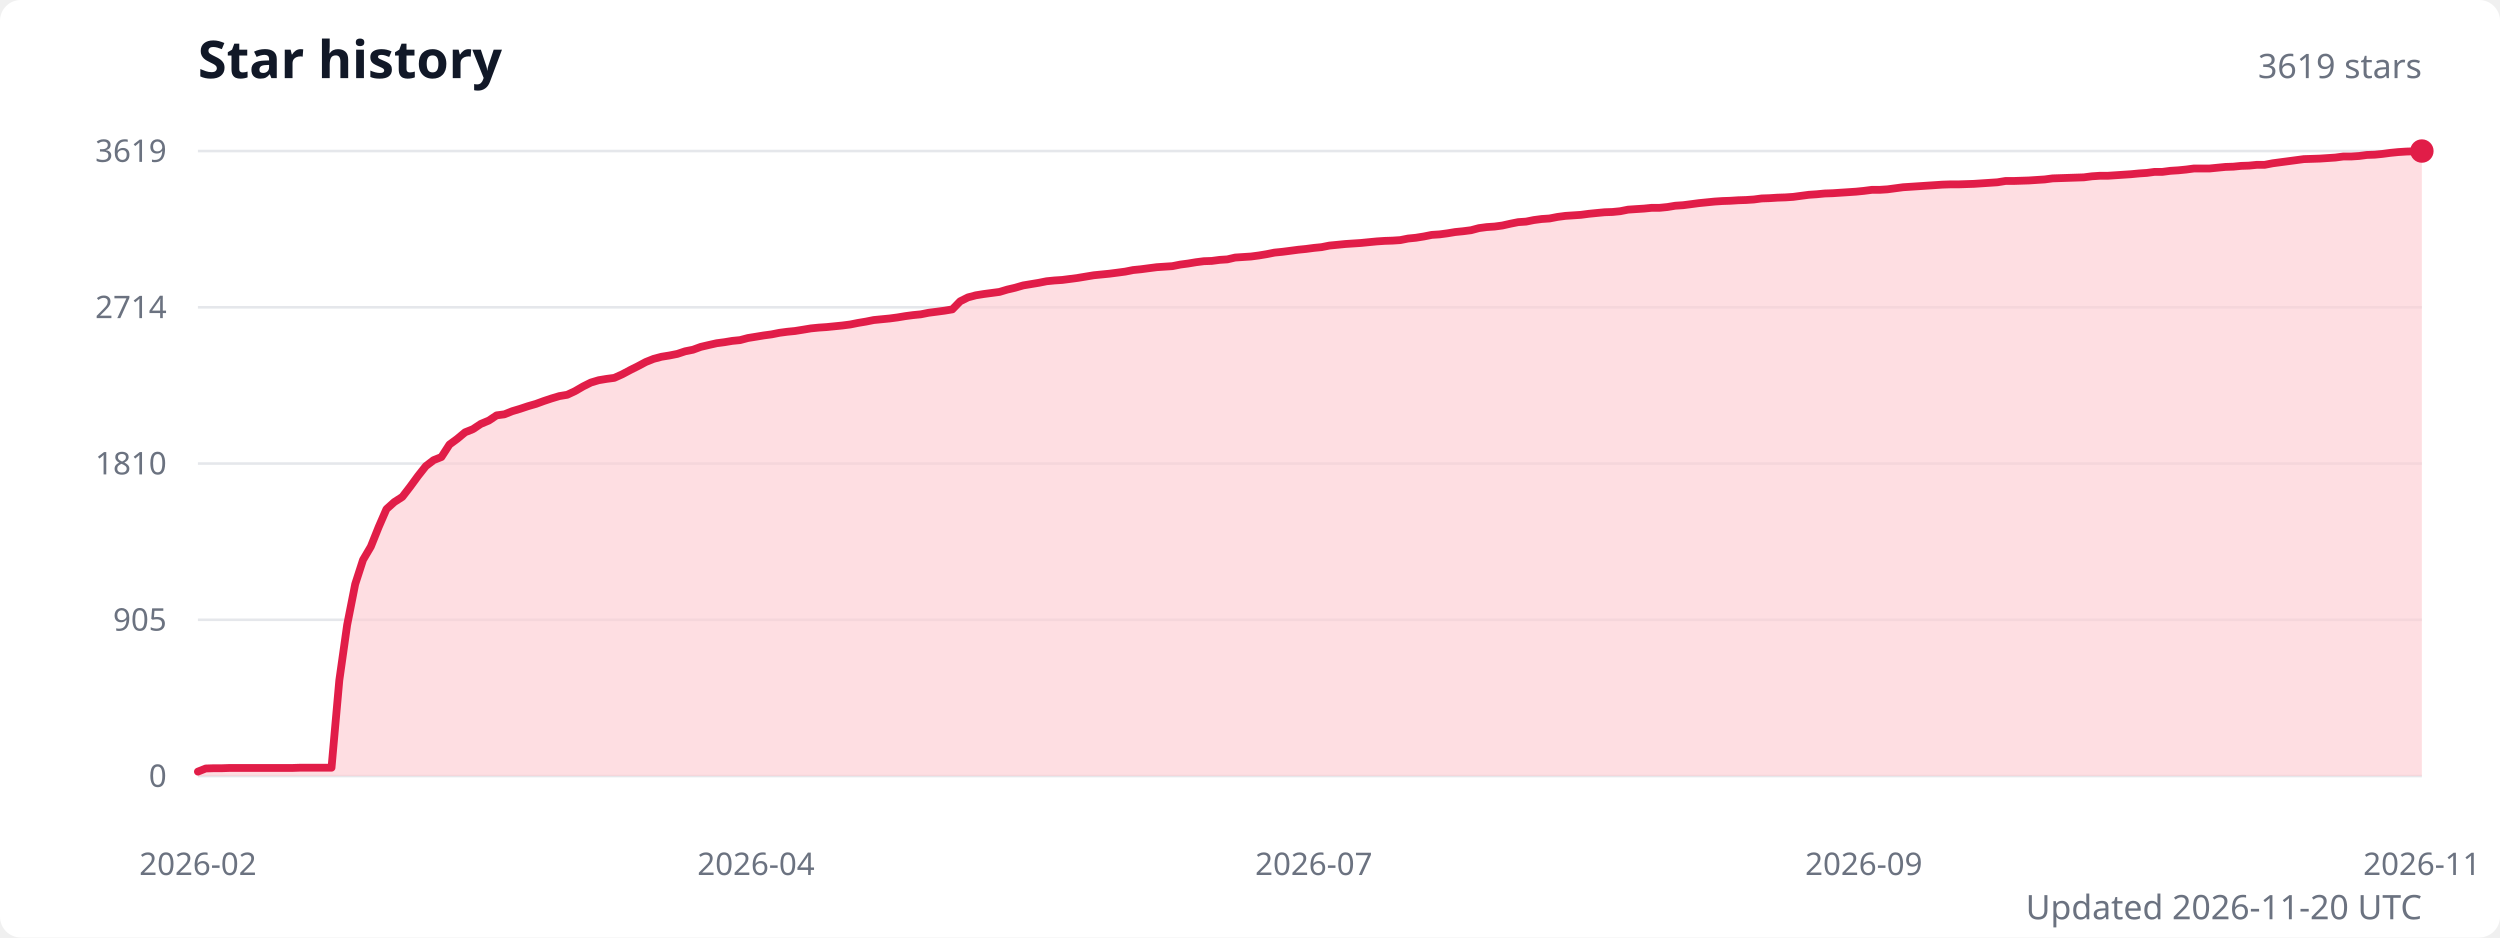
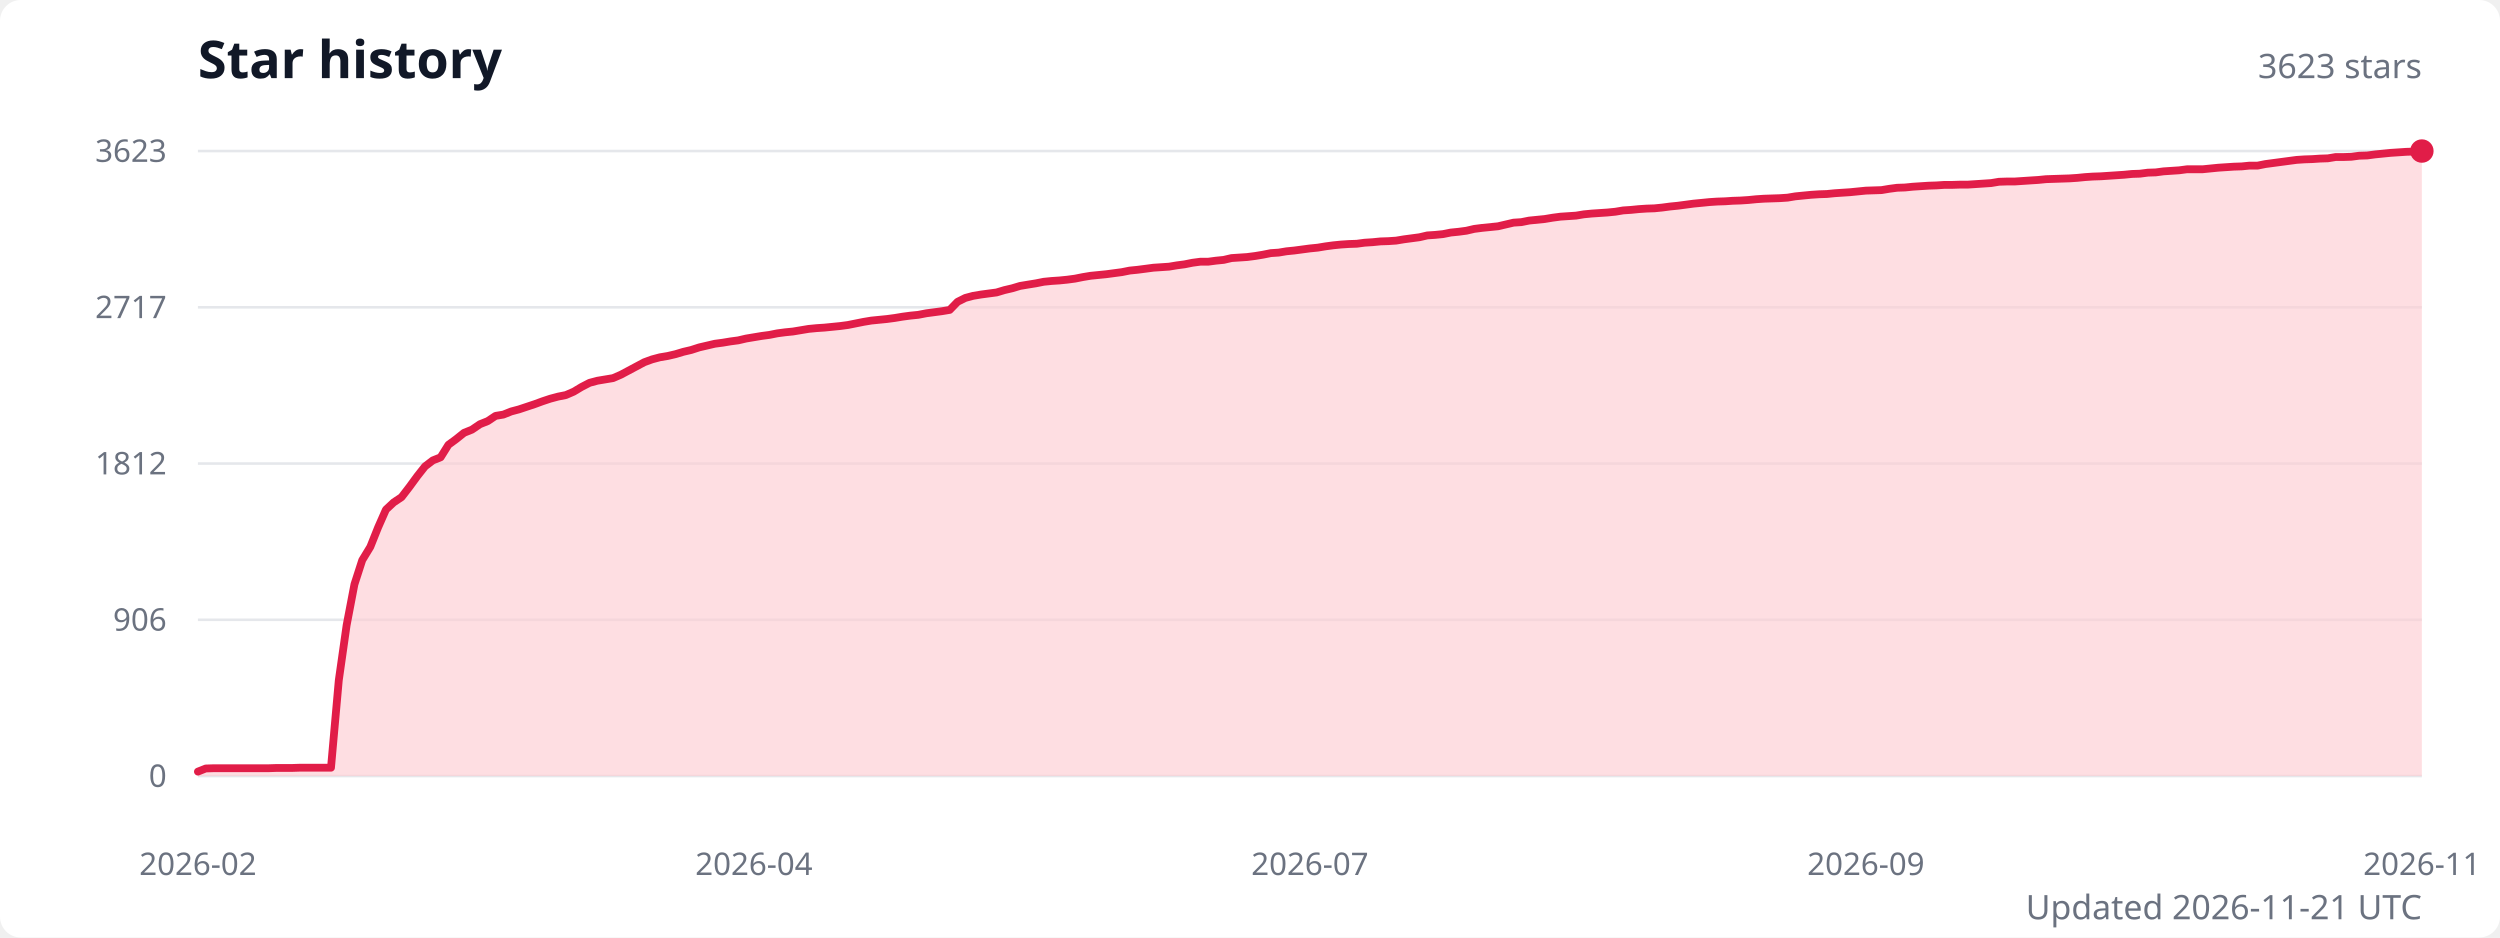
<svg xmlns="http://www.w3.org/2000/svg" width="960" height="360" viewBox="0 0 960 360" role="img" aria-labelledby="title description">
  <style>
    .title { fill: #111827; font: 600 20px system-ui, sans-serif; }
    .subtitle { fill: #6b7280; font: 13px system-ui, sans-serif; }
    .axis-label { fill: #6b7280; font: 12px system-ui, sans-serif; }
    .grid { stroke: #e5e7eb; stroke-width: 1; }
  </style>
  <rect width="100%" height="100%" fill="#ffffff" rx="8" />
  <text class="title" x="76" y="30">Star history</text>
-   <text class="subtitle" x="930" y="30" text-anchor="end">3619 stars</text>
+   <text class="subtitle" x="930" y="30" text-anchor="end">3623 stars</text>
  <line class="grid" x1="76" y1="298" x2="930" y2="298" />
  <text class="axis-label" x="64" y="298" text-anchor="end" dominant-baseline="middle">0</text>
  <line class="grid" x1="76" y1="238" x2="930" y2="238" />
-   <text class="axis-label" x="64" y="238" text-anchor="end" dominant-baseline="middle">905</text>
+   <text class="axis-label" x="64" y="238" text-anchor="end" dominant-baseline="middle">906</text>
  <line class="grid" x1="76" y1="178" x2="930" y2="178" />
-   <text class="axis-label" x="64" y="178" text-anchor="end" dominant-baseline="middle">1810</text>
+   <text class="axis-label" x="64" y="178" text-anchor="end" dominant-baseline="middle">1812</text>
  <line class="grid" x1="76" y1="118" x2="930" y2="118" />
-   <text class="axis-label" x="64" y="118" text-anchor="end" dominant-baseline="middle">2714</text>
+   <text class="axis-label" x="64" y="118" text-anchor="end" dominant-baseline="middle">2717</text>
  <line class="grid" x1="76" y1="58" x2="930" y2="58" />
-   <text class="axis-label" x="64" y="58" text-anchor="end" dominant-baseline="middle">3619</text>
-   <path d="M 76 298 L 76,296.3 79,295.1 82,295 85.1,295 88.1,294.9 91.1,294.9 94.1,294.9 97.1,294.9 100.1,294.9 103.2,294.9 106.2,294.9 109.2,294.9 112.2,294.9 115.2,294.8 118.2,294.8 121.3,294.8 124.3,294.8 127.3,294.8 130.3,261.2 133.3,240 136.4,224.3 139.4,215 142.4,209.9 145.4,202.4 148.4,195.5 151.4,192.8 154.5,190.8 157.5,186.9 160.5,182.8 163.5,179 166.5,176.7 169.5,175.5 172.6,170.7 175.6,168.5 178.6,166 181.6,164.8 184.6,162.8 187.7,161.5 190.7,159.5 193.7,159.1 196.7,157.9 199.7,157 202.7,156 205.8,155.1 208.8,154 211.8,153 214.8,152.1 217.8,151.6 220.8,150.2 223.9,148.4 226.9,146.9 229.9,146 232.9,145.5 235.9,145.1 239,143.7 242,142.1 245,140.6 248,139 251,137.8 254,137 257.1,136.5 260.1,135.9 263.1,134.9 266.1,134.3 269.1,133.2 272.1,132.5 275.2,131.8 278.2,131.4 281.2,130.9 284.2,130.6 287.2,129.8 290.3,129.3 293.3,128.8 296.3,128.4 299.3,127.8 302.3,127.4 305.3,127.1 308.4,126.6 311.4,126.1 314.4,125.8 317.4,125.6 320.4,125.3 323.4,125 326.5,124.6 329.5,124 332.5,123.5 335.5,122.9 338.5,122.6 341.6,122.3 344.6,121.9 347.6,121.4 350.6,121 353.6,120.7 356.6,120.1 359.7,119.7 362.7,119.3 365.7,118.8 368.7,115.7 371.7,114.2 374.7,113.4 377.8,112.9 380.8,112.5 383.8,112.1 386.8,111.2 389.8,110.5 392.9,109.6 395.9,109.1 398.9,108.6 401.9,108 404.9,107.7 407.9,107.5 411,107.1 414,106.7 417,106.2 420,105.7 423,105.4 426,105.1 429.1,104.7 432.1,104.3 435.1,103.7 438.1,103.4 441.1,103 444.2,102.6 447.2,102.4 450.2,102.2 453.2,101.6 456.2,101.2 459.2,100.7 462.3,100.3 465.3,100.2 468.3,99.8 471.3,99.6 474.3,98.9 477.3,98.7 480.4,98.5 483.4,98.1 486.4,97.6 489.4,97 492.4,96.7 495.5,96.3 498.5,95.9 501.5,95.6 504.5,95.2 507.5,94.9 510.5,94.3 513.6,94 516.6,93.7 519.6,93.5 522.6,93.3 525.6,93 528.7,92.7 531.7,92.5 534.7,92.4 537.7,92.2 540.7,91.6 543.7,91.3 546.8,90.8 549.8,90.2 552.8,90 555.8,89.6 558.8,89.1 561.8,88.8 564.9,88.4 567.9,87.6 570.9,87.2 573.9,87 576.9,86.6 580,85.9 583,85.3 586,85.1 589,84.5 592,84.1 595,83.9 598.1,83.3 601.1,82.9 604.1,82.7 607.1,82.5 610.1,82.1 613.1,81.8 616.2,81.5 619.2,81.4 622.2,81.1 625.2,80.5 628.2,80.3 631.3,80.1 634.3,79.8 637.3,79.8 640.3,79.5 643.3,79 646.3,78.8 649.4,78.4 652.4,78 655.4,77.7 658.4,77.4 661.4,77.2 664.4,77.1 667.5,76.9 670.5,76.8 673.5,76.6 676.5,76.2 679.5,76.1 682.6,75.9 685.6,75.8 688.6,75.6 691.6,75.2 694.6,74.8 697.6,74.6 700.7,74.3 703.7,74.2 706.7,74 709.7,73.8 712.7,73.6 715.7,73.3 718.8,72.9 721.8,72.9 724.8,72.7 727.8,72.3 730.8,71.9 733.9,71.7 736.9,71.5 739.9,71.3 742.9,71.1 745.9,70.9 748.9,70.8 752,70.8 755,70.7 758,70.6 761,70.4 764,70.2 767,70 770.1,69.5 773.1,69.5 776.1,69.4 779.1,69.3 782.1,69.1 785.2,68.9 788.2,68.5 791.2,68.4 794.2,68.3 797.2,68.2 800.2,68.1 803.3,67.7 806.3,67.5 809.3,67.5 812.3,67.3 815.3,67.1 818.3,66.9 821.4,66.6 824.4,66.4 827.4,66 830.4,66 833.4,65.6 836.5,65.4 839.5,65.1 842.5,64.7 845.5,64.7 848.5,64.7 851.5,64.4 854.6,64.1 857.6,64 860.6,63.7 863.6,63.6 866.6,63.3 869.6,63.3 872.7,62.7 875.7,62.3 878.7,61.9 881.7,61.5 884.7,61.1 887.8,61 890.8,60.9 893.8,60.7 896.8,60.5 899.8,60.1 902.8,60.1 905.9,59.9 908.9,59.5 911.9,59.4 914.9,59.1 917.9,58.7 920.9,58.4 924,58.2 927,58.1 930,58 L 930 298 Z" fill="#fecdd3" opacity="0.65" />
-   <polyline points="76,296.3 79,295.1 82,295 85.1,295 88.1,294.9 91.1,294.9 94.1,294.9 97.1,294.9 100.1,294.9 103.2,294.9 106.2,294.9 109.2,294.9 112.2,294.9 115.2,294.8 118.2,294.8 121.3,294.8 124.3,294.8 127.3,294.8 130.3,261.2 133.3,240 136.4,224.3 139.4,215 142.4,209.9 145.4,202.4 148.4,195.5 151.4,192.8 154.5,190.8 157.5,186.9 160.5,182.8 163.5,179 166.5,176.7 169.5,175.5 172.6,170.7 175.6,168.5 178.6,166 181.6,164.8 184.6,162.8 187.7,161.5 190.7,159.5 193.7,159.1 196.7,157.9 199.7,157 202.7,156 205.8,155.1 208.8,154 211.8,153 214.8,152.1 217.8,151.6 220.8,150.2 223.9,148.4 226.9,146.9 229.9,146 232.9,145.5 235.9,145.1 239,143.7 242,142.1 245,140.6 248,139 251,137.8 254,137 257.1,136.5 260.1,135.9 263.1,134.9 266.1,134.3 269.1,133.2 272.1,132.5 275.2,131.8 278.2,131.4 281.2,130.9 284.2,130.6 287.2,129.8 290.3,129.3 293.3,128.8 296.3,128.4 299.3,127.8 302.3,127.4 305.3,127.1 308.4,126.6 311.4,126.1 314.4,125.8 317.4,125.6 320.4,125.3 323.4,125 326.5,124.6 329.5,124 332.5,123.5 335.5,122.9 338.5,122.6 341.6,122.3 344.6,121.9 347.6,121.4 350.6,121 353.6,120.7 356.6,120.1 359.7,119.7 362.7,119.3 365.7,118.8 368.7,115.7 371.7,114.2 374.7,113.4 377.8,112.9 380.8,112.5 383.8,112.1 386.8,111.2 389.8,110.5 392.9,109.6 395.9,109.1 398.9,108.6 401.9,108 404.9,107.7 407.9,107.5 411,107.1 414,106.7 417,106.2 420,105.7 423,105.4 426,105.1 429.1,104.7 432.1,104.3 435.1,103.7 438.1,103.4 441.1,103 444.2,102.6 447.2,102.4 450.2,102.2 453.2,101.6 456.2,101.2 459.2,100.7 462.3,100.3 465.3,100.2 468.3,99.8 471.3,99.6 474.3,98.9 477.3,98.7 480.4,98.5 483.4,98.1 486.4,97.6 489.4,97 492.4,96.7 495.5,96.3 498.5,95.9 501.5,95.6 504.5,95.2 507.5,94.9 510.5,94.3 513.6,94 516.6,93.7 519.6,93.5 522.6,93.3 525.6,93 528.7,92.7 531.7,92.5 534.7,92.4 537.7,92.2 540.7,91.6 543.7,91.3 546.8,90.8 549.8,90.2 552.8,90 555.8,89.6 558.8,89.1 561.8,88.8 564.9,88.4 567.9,87.6 570.9,87.2 573.9,87 576.9,86.6 580,85.9 583,85.3 586,85.1 589,84.5 592,84.1 595,83.9 598.1,83.3 601.1,82.9 604.1,82.7 607.1,82.5 610.1,82.1 613.1,81.8 616.2,81.5 619.2,81.4 622.2,81.1 625.2,80.5 628.2,80.3 631.3,80.1 634.3,79.8 637.3,79.8 640.3,79.5 643.3,79 646.3,78.8 649.4,78.4 652.4,78 655.4,77.7 658.4,77.4 661.4,77.2 664.4,77.1 667.5,76.9 670.5,76.8 673.5,76.6 676.5,76.2 679.5,76.1 682.6,75.9 685.6,75.8 688.6,75.6 691.6,75.2 694.6,74.8 697.6,74.6 700.7,74.3 703.7,74.2 706.7,74 709.7,73.8 712.7,73.6 715.7,73.3 718.8,72.9 721.8,72.9 724.8,72.7 727.8,72.3 730.8,71.9 733.9,71.7 736.9,71.5 739.9,71.3 742.9,71.1 745.9,70.9 748.9,70.8 752,70.8 755,70.7 758,70.6 761,70.4 764,70.2 767,70 770.1,69.5 773.1,69.5 776.1,69.4 779.1,69.3 782.1,69.1 785.2,68.9 788.2,68.5 791.2,68.4 794.2,68.3 797.2,68.2 800.2,68.1 803.3,67.7 806.3,67.5 809.3,67.5 812.3,67.3 815.3,67.1 818.3,66.9 821.4,66.6 824.4,66.4 827.4,66 830.4,66 833.4,65.6 836.5,65.4 839.5,65.1 842.5,64.7 845.5,64.7 848.5,64.7 851.5,64.4 854.6,64.1 857.6,64 860.6,63.7 863.6,63.6 866.6,63.3 869.6,63.3 872.7,62.7 875.7,62.3 878.7,61.9 881.7,61.5 884.7,61.1 887.8,61 890.8,60.9 893.8,60.7 896.8,60.5 899.8,60.1 902.8,60.1 905.9,59.9 908.9,59.5 911.9,59.4 914.9,59.1 917.9,58.7 920.9,58.4 924,58.2 927,58.1 930,58" fill="none" stroke="#e11d48" stroke-width="3" stroke-linecap="round" stroke-linejoin="round" />
+   <text class="axis-label" x="64" y="58" text-anchor="end" dominant-baseline="middle">3623</text>
+   <path d="M 76 298 L 76,296.3 79,295.1 82,295 85,295 88,295 91,295 94,295 97,295 100.1,295 103.1,295 106.1,294.9 109.1,294.9 112.1,294.9 115.1,294.8 118.1,294.8 121.1,294.8 124.1,294.8 127.1,294.8 130.1,261.2 133.1,240.1 136.1,224.4 139.1,215.1 142.2,210 145.2,202.5 148.2,195.7 151.2,192.9 154.2,190.9 157.2,187 160.2,182.9 163.2,179.1 166.2,176.8 169.2,175.6 172.2,170.8 175.2,168.6 178.2,166.2 181.2,165 184.3,162.9 187.3,161.7 190.3,159.7 193.3,159.2 196.3,158 199.3,157.2 202.3,156.2 205.3,155.2 208.3,154.1 211.3,153.1 214.3,152.3 217.3,151.7 220.3,150.4 223.3,148.6 226.4,147 229.4,146.2 232.4,145.7 235.4,145.2 238.4,143.9 241.4,142.3 244.4,140.7 247.4,139.1 250.4,138 253.4,137.2 256.4,136.7 259.4,136 262.4,135.1 265.4,134.4 268.5,133.4 271.5,132.7 274.5,132 277.5,131.6 280.5,131.1 283.5,130.7 286.5,130 289.5,129.5 292.5,129 295.5,128.6 298.5,128 301.5,127.6 304.5,127.3 307.5,126.8 310.5,126.3 313.6,126 316.6,125.8 319.6,125.5 322.6,125.2 325.6,124.8 328.6,124.2 331.6,123.6 334.6,123.1 337.6,122.8 340.6,122.5 343.6,122.1 346.6,121.6 349.6,121.2 352.6,120.9 355.7,120.3 358.7,119.9 361.7,119.5 364.7,119 367.7,115.9 370.7,114.4 373.7,113.6 376.7,113.1 379.7,112.7 382.7,112.3 385.7,111.4 388.7,110.7 391.7,109.8 394.7,109.3 397.8,108.8 400.8,108.2 403.8,107.9 406.8,107.7 409.8,107.4 412.8,107 415.8,106.4 418.8,105.9 421.8,105.6 424.8,105.3 427.8,104.9 430.8,104.5 433.8,103.9 436.8,103.6 439.9,103.2 442.9,102.8 445.9,102.6 448.9,102.4 451.9,101.9 454.9,101.5 457.9,100.9 460.9,100.5 463.9,100.5 466.9,100.1 469.9,99.8 472.9,99.1 475.9,98.9 478.9,98.7 482,98.3 485,97.8 488,97.2 491,97 494,96.5 497,96.2 500,95.8 503,95.4 506,95.1 509,94.6 512,94.2 515,93.9 518,93.7 521,93.6 524,93.2 527.1,93 530.1,92.7 533.1,92.6 536.1,92.4 539.1,91.9 542.1,91.5 545.1,91.1 548.1,90.4 551.1,90.2 554.1,89.9 557.1,89.3 560.1,89 563.1,88.6 566.1,87.9 569.2,87.5 572.2,87.2 575.2,86.9 578.2,86.2 581.2,85.5 584.2,85.3 587.2,84.7 590.2,84.4 593.2,84.1 596.2,83.6 599.2,83.2 602.2,83 605.2,82.8 608.2,82.3 611.3,82 614.3,81.8 617.3,81.6 620.3,81.3 623.3,80.8 626.3,80.6 629.3,80.3 632.3,80.1 635.3,80 638.3,79.7 641.3,79.3 644.3,79 647.3,78.6 650.3,78.2 653.4,77.9 656.4,77.6 659.4,77.4 662.4,77.3 665.4,77.1 668.4,77 671.4,76.8 674.4,76.5 677.4,76.3 680.4,76.2 683.4,76.1 686.4,75.9 689.4,75.4 692.4,75.1 695.5,74.8 698.5,74.6 701.5,74.5 704.5,74.2 707.5,74 710.5,73.8 713.5,73.5 716.5,73.2 719.5,73.1 722.5,73 725.5,72.5 728.5,72.1 731.5,72 734.5,71.7 737.5,71.5 740.6,71.3 743.6,71.2 746.6,71 749.6,71 752.6,70.9 755.6,70.9 758.6,70.7 761.6,70.5 764.6,70.3 767.6,69.8 770.6,69.7 773.6,69.7 776.6,69.5 779.6,69.3 782.7,69.1 785.7,68.8 788.7,68.7 791.7,68.6 794.7,68.5 797.7,68.3 800.7,68 803.7,67.8 806.7,67.7 809.7,67.5 812.7,67.3 815.7,67.1 818.7,66.8 821.7,66.7 824.8,66.3 827.8,66.2 830.8,65.8 833.8,65.6 836.8,65.4 839.8,65 842.8,65 845.8,65 848.8,64.7 851.8,64.4 854.8,64.2 857.8,64 860.8,63.9 863.8,63.6 866.9,63.6 869.9,63 872.9,62.6 875.9,62.2 878.9,61.8 881.9,61.4 884.9,61.2 887.9,61.1 890.9,60.9 893.9,60.8 896.9,60.3 899.9,60.3 902.9,60.2 905.9,59.8 909,59.7 912,59.3 915,59 918,58.7 921,58.5 924,58.3 927,58.2 930,58 L 930 298 Z" fill="#fecdd3" opacity="0.65" />
+   <polyline points="76,296.3 79,295.1 82,295 85,295 88,295 91,295 94,295 97,295 100.1,295 103.1,295 106.1,294.9 109.1,294.9 112.1,294.9 115.1,294.8 118.1,294.8 121.1,294.8 124.1,294.8 127.1,294.8 130.1,261.2 133.1,240.1 136.1,224.4 139.1,215.1 142.2,210 145.2,202.5 148.2,195.7 151.2,192.9 154.2,190.9 157.2,187 160.2,182.9 163.2,179.1 166.2,176.8 169.2,175.6 172.2,170.8 175.2,168.6 178.2,166.2 181.2,165 184.3,162.9 187.3,161.7 190.3,159.7 193.3,159.2 196.3,158 199.3,157.2 202.3,156.2 205.3,155.2 208.3,154.1 211.3,153.1 214.3,152.3 217.3,151.7 220.3,150.4 223.3,148.6 226.4,147 229.4,146.2 232.4,145.7 235.4,145.2 238.4,143.9 241.4,142.3 244.4,140.7 247.4,139.1 250.4,138 253.4,137.2 256.4,136.7 259.4,136 262.4,135.1 265.4,134.4 268.5,133.4 271.5,132.7 274.5,132 277.5,131.6 280.5,131.1 283.5,130.7 286.5,130 289.5,129.5 292.5,129 295.5,128.6 298.5,128 301.5,127.6 304.5,127.3 307.5,126.8 310.5,126.3 313.6,126 316.6,125.8 319.6,125.5 322.6,125.2 325.6,124.8 328.6,124.2 331.6,123.6 334.6,123.1 337.6,122.8 340.6,122.5 343.6,122.1 346.6,121.6 349.6,121.2 352.6,120.9 355.7,120.3 358.7,119.9 361.7,119.5 364.7,119 367.7,115.9 370.7,114.4 373.7,113.6 376.7,113.1 379.7,112.7 382.7,112.3 385.7,111.4 388.7,110.7 391.7,109.8 394.7,109.3 397.8,108.8 400.8,108.2 403.8,107.9 406.8,107.7 409.8,107.4 412.8,107 415.8,106.4 418.8,105.9 421.8,105.6 424.8,105.3 427.8,104.9 430.8,104.5 433.8,103.9 436.8,103.6 439.9,103.2 442.9,102.8 445.9,102.6 448.9,102.4 451.9,101.9 454.9,101.5 457.9,100.9 460.9,100.5 463.9,100.5 466.9,100.1 469.9,99.8 472.9,99.1 475.9,98.9 478.9,98.7 482,98.3 485,97.8 488,97.2 491,97 494,96.5 497,96.2 500,95.8 503,95.4 506,95.1 509,94.6 512,94.2 515,93.9 518,93.7 521,93.6 524,93.2 527.1,93 530.1,92.7 533.1,92.6 536.1,92.4 539.1,91.9 542.1,91.5 545.1,91.1 548.1,90.4 551.1,90.2 554.1,89.9 557.1,89.3 560.1,89 563.1,88.6 566.1,87.9 569.2,87.5 572.2,87.2 575.2,86.9 578.2,86.2 581.2,85.5 584.2,85.3 587.2,84.7 590.2,84.4 593.2,84.1 596.2,83.6 599.2,83.2 602.2,83 605.2,82.8 608.2,82.3 611.3,82 614.3,81.8 617.3,81.6 620.3,81.3 623.3,80.8 626.3,80.6 629.3,80.3 632.3,80.1 635.3,80 638.3,79.7 641.3,79.3 644.3,79 647.3,78.6 650.3,78.2 653.4,77.9 656.4,77.6 659.4,77.4 662.4,77.3 665.4,77.1 668.4,77 671.4,76.8 674.4,76.5 677.4,76.3 680.4,76.2 683.4,76.1 686.4,75.9 689.4,75.4 692.4,75.1 695.5,74.8 698.5,74.6 701.5,74.5 704.5,74.2 707.5,74 710.5,73.8 713.5,73.5 716.5,73.2 719.5,73.1 722.5,73 725.5,72.5 728.5,72.1 731.5,72 734.5,71.7 737.5,71.5 740.6,71.3 743.6,71.2 746.6,71 749.6,71 752.6,70.9 755.6,70.9 758.6,70.7 761.6,70.5 764.6,70.3 767.6,69.8 770.6,69.7 773.6,69.7 776.6,69.5 779.6,69.3 782.7,69.1 785.7,68.8 788.7,68.7 791.7,68.6 794.7,68.5 797.7,68.3 800.7,68 803.7,67.8 806.7,67.7 809.7,67.5 812.7,67.3 815.7,67.1 818.7,66.8 821.7,66.7 824.8,66.3 827.8,66.2 830.8,65.8 833.8,65.6 836.8,65.4 839.8,65 842.8,65 845.8,65 848.8,64.7 851.8,64.4 854.8,64.2 857.8,64 860.8,63.9 863.8,63.6 866.9,63.6 869.9,63 872.9,62.6 875.9,62.2 878.9,61.8 881.9,61.4 884.9,61.2 887.9,61.1 890.9,60.9 893.9,60.8 896.9,60.3 899.9,60.3 902.9,60.2 905.9,59.8 909,59.7 912,59.3 915,59 918,58.7 921,58.5 924,58.3 927,58.2 930,58" fill="none" stroke="#e11d48" stroke-width="3" stroke-linecap="round" stroke-linejoin="round" />
  <circle cx="930" cy="58" r="4.5" fill="#e11d48" />
  <text class="axis-label" x="76" y="336" text-anchor="middle">2026-02</text>
-   <text class="axis-label" x="290.3" y="336" text-anchor="middle">2026-04</text>
-   <text class="axis-label" x="504.5" y="336" text-anchor="middle">2026-07</text>
-   <text class="axis-label" x="715.7" y="336" text-anchor="middle">2026-09</text>
+   <text class="axis-label" x="289.5" y="336" text-anchor="middle">2026-04</text>
+   <text class="axis-label" x="503" y="336" text-anchor="middle">2026-07</text>
+   <text class="axis-label" x="716.5" y="336" text-anchor="middle">2026-09</text>
  <text class="axis-label" x="930" y="336" text-anchor="middle">2026-11</text>
-   <text class="subtitle" x="930" y="353" text-anchor="end">Updated 2026-11-20 UTC</text>
+   <text class="subtitle" x="930" y="353" text-anchor="end">Updated 2026-11-21 UTC</text>
</svg>
